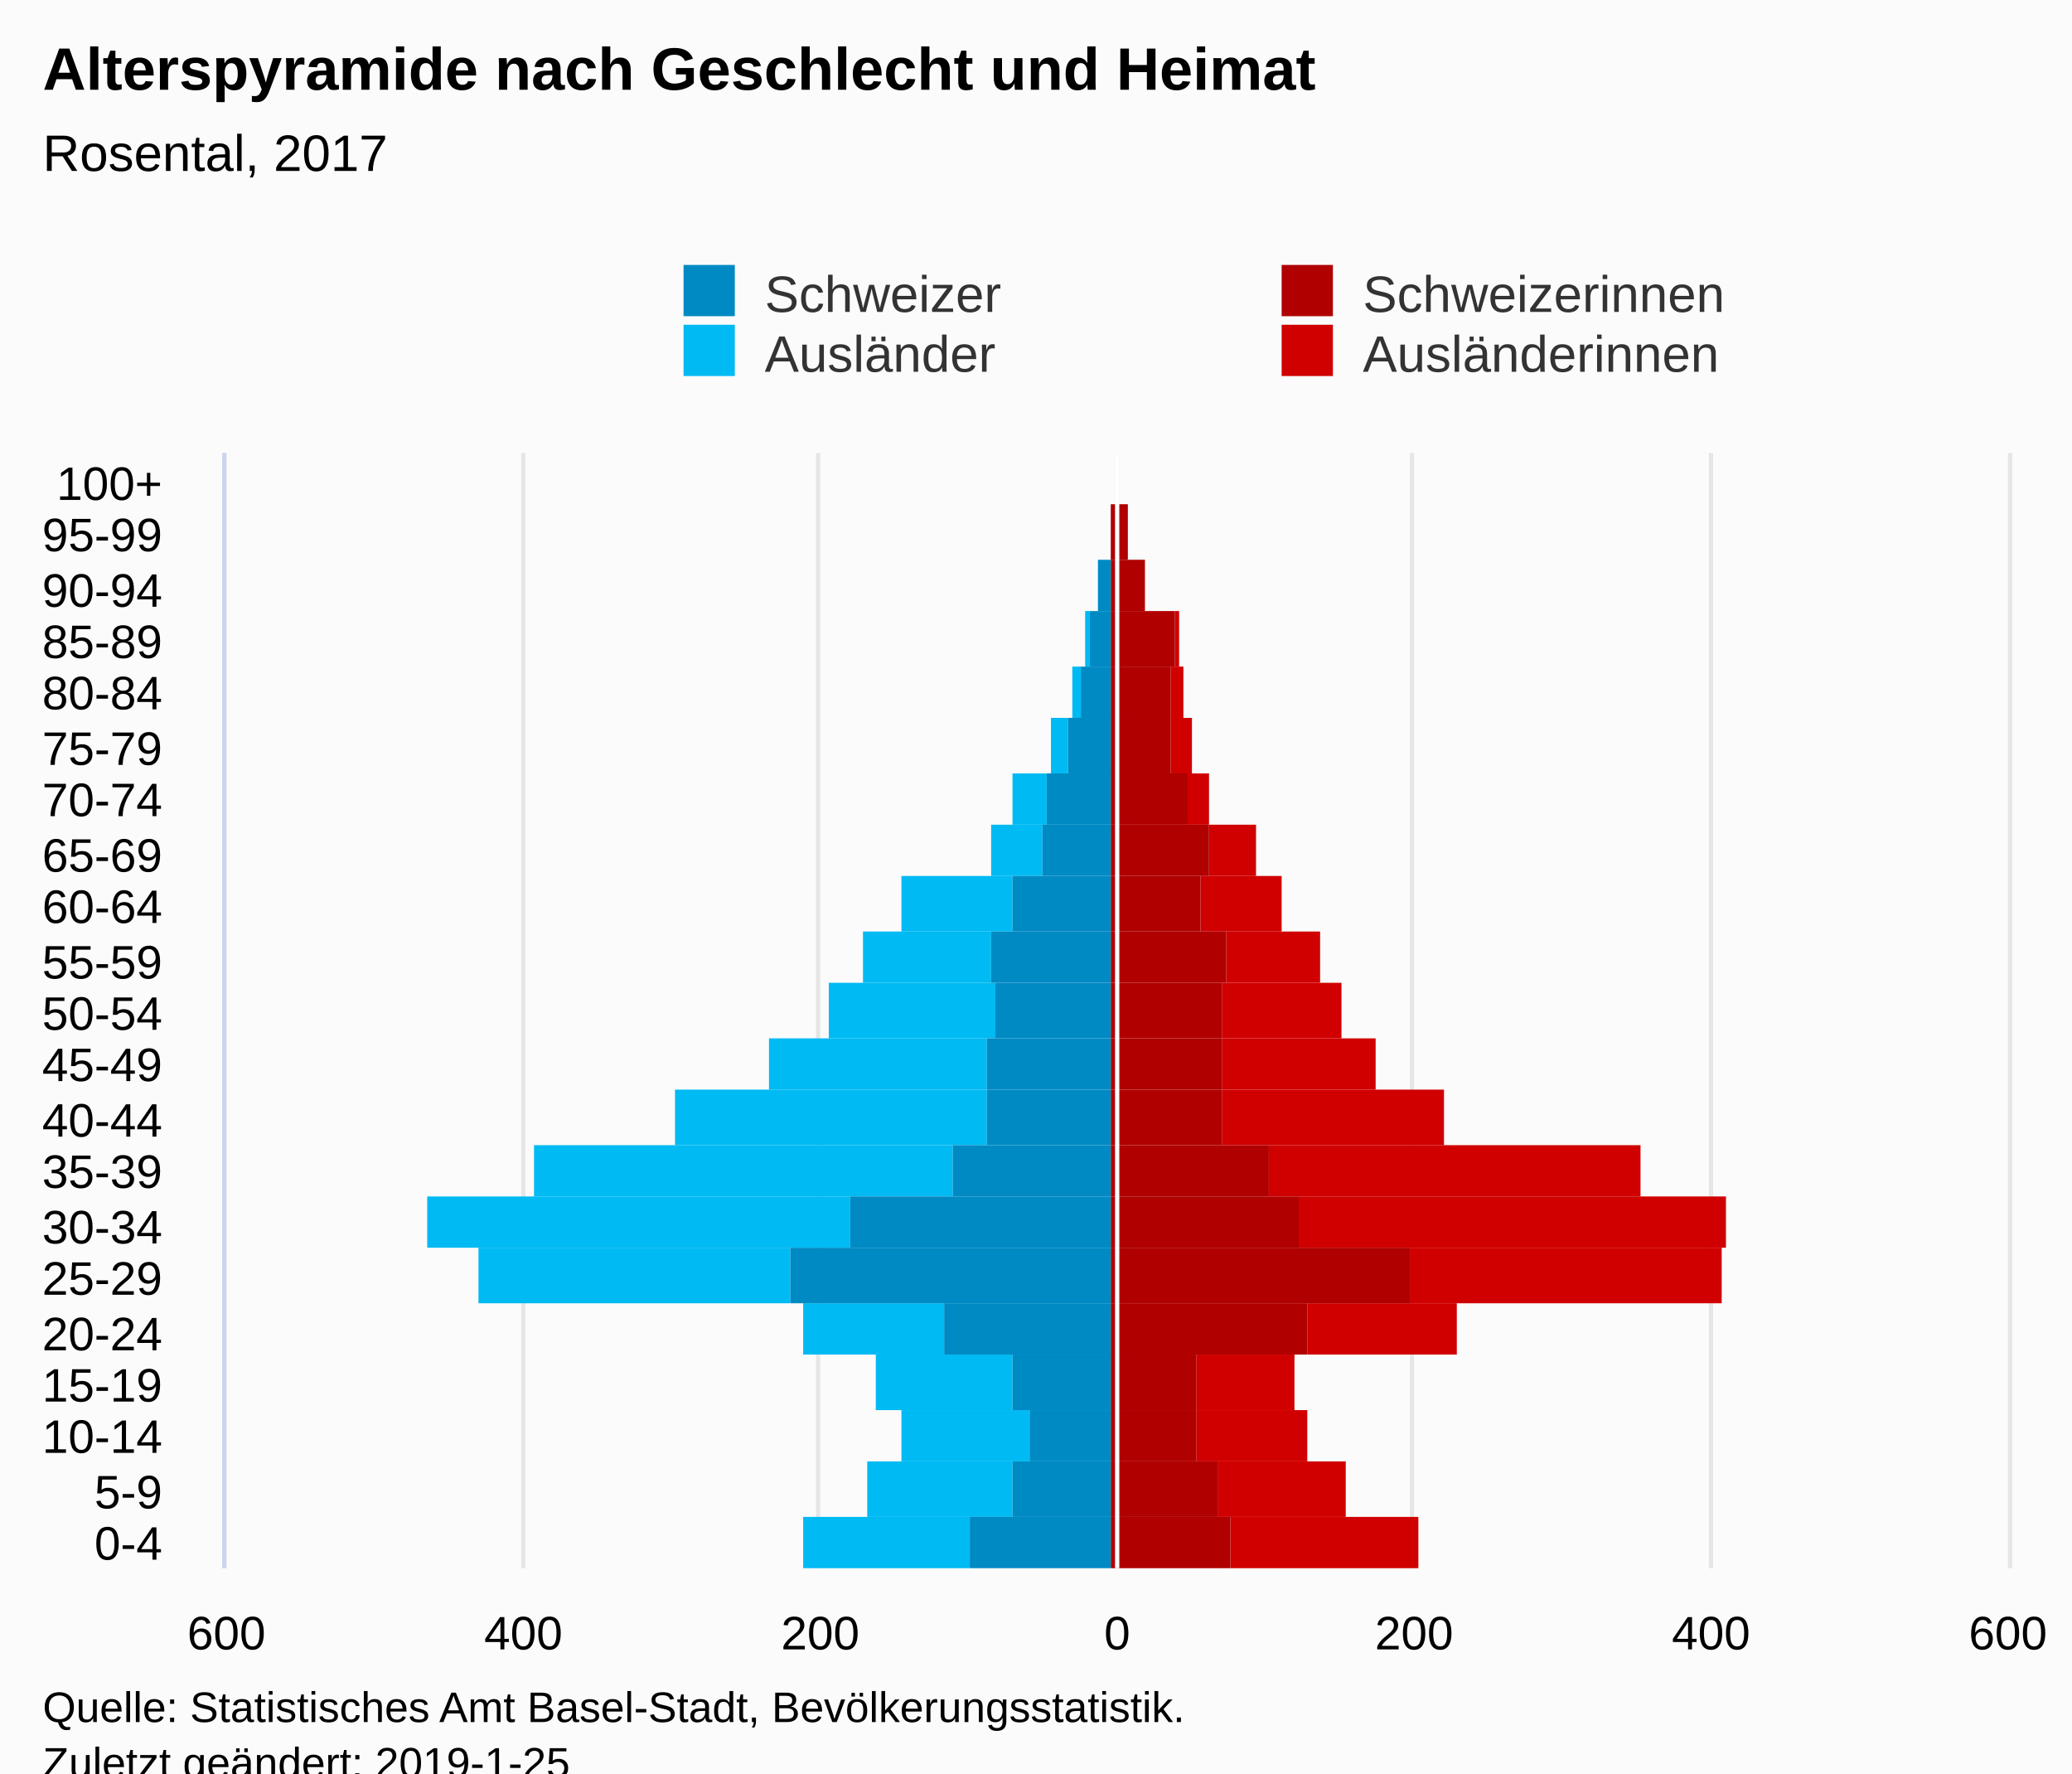
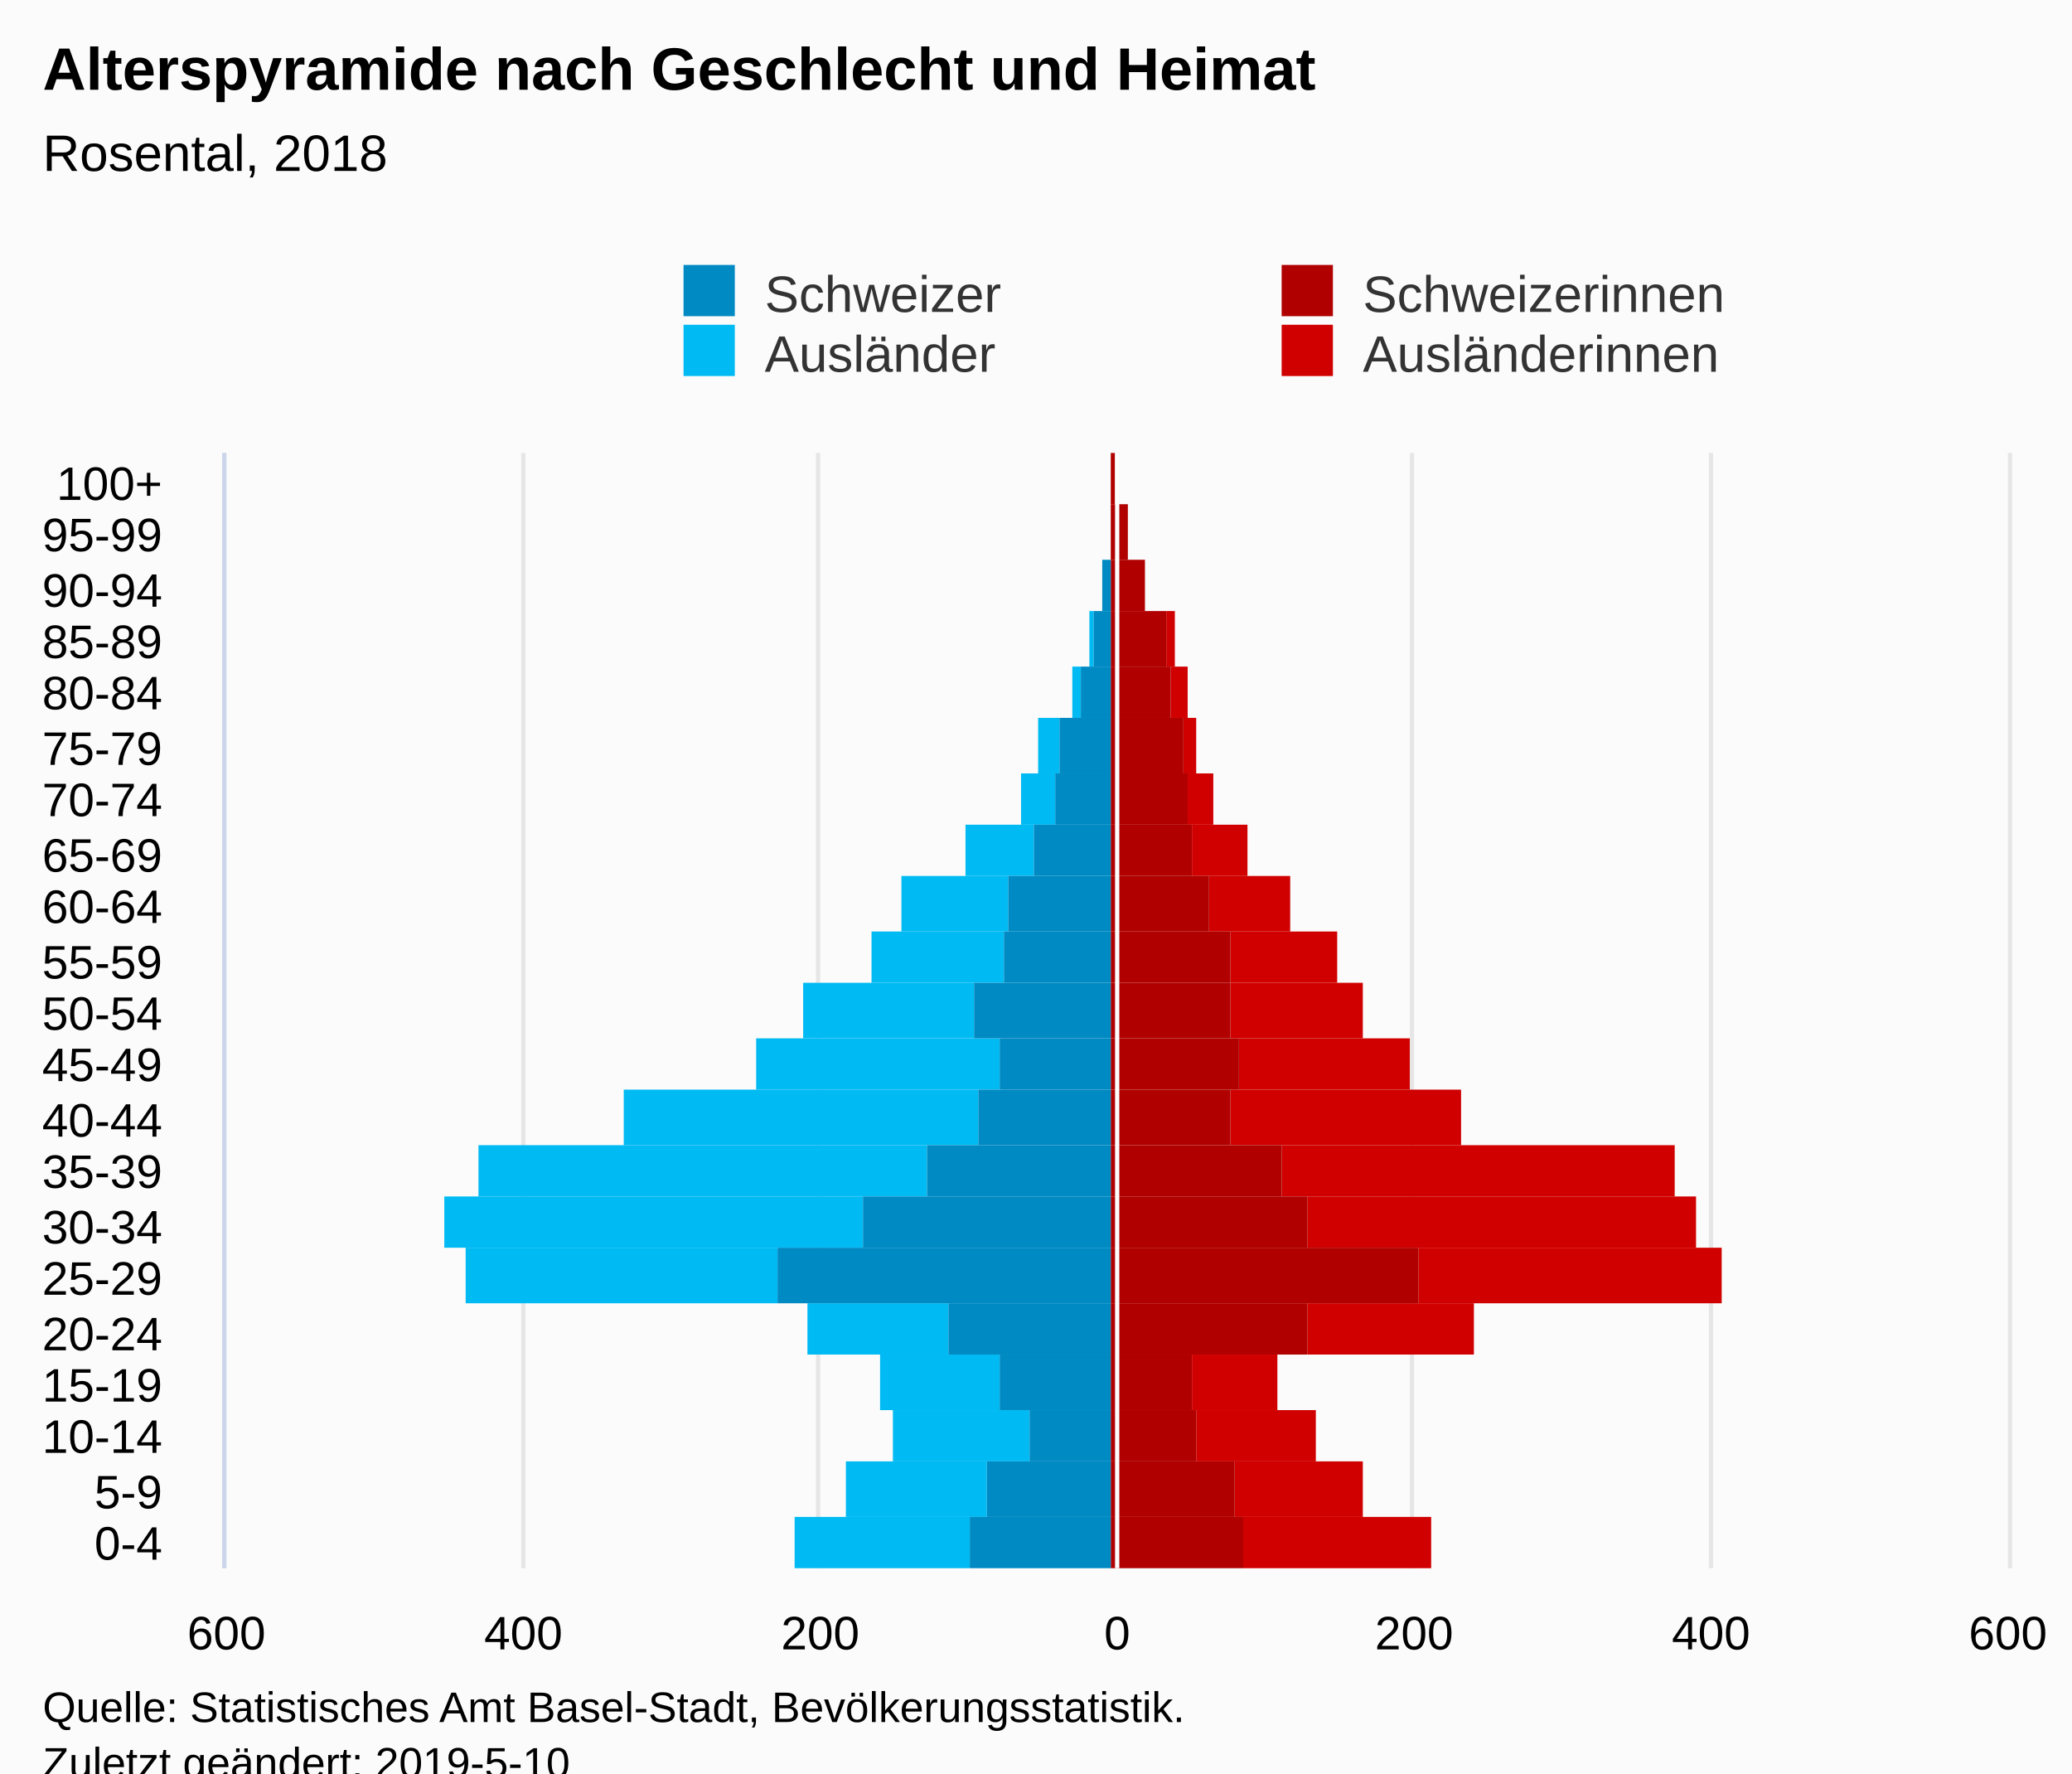
<svg xmlns="http://www.w3.org/2000/svg" version="1.1" class="highcharts-root" style="font-family:Arial;font-size:12px;" viewBox="0 0 485 415">
  <defs>
-     <clipPath id="highcharts-kpn1dzs-7">
+     <clipPath id="highcharts-8zbowu8-7">
      <rect x="0" y="0" width="261" height="417" fill="none" />
    </clipPath>
-     <clipPath id="highcharts-kpn1dzs-8">
+     <clipPath id="highcharts-8zbowu8-8">
      <rect x="0" y="0" width="261" height="417" fill="none" />
    </clipPath>
  </defs>
  <rect fill="#fbfbfb" class="highcharts-background" x="0" y="0" width="485" height="428" rx="0" ry="0" />
  <rect fill="none" class="highcharts-plot-background" x="53" y="106" width="417" height="261" />
  <g class="highcharts-pane-group" data-z-index="0" />
  <g class="highcharts-grid highcharts-xaxis-grid " data-z-index="1">
    <path fill="none" data-z-index="1" class="highcharts-grid-line" d="M 53 355.5 L 470 355.5" opacity="1" />
    <path fill="none" data-z-index="1" class="highcharts-grid-line" d="M 53 342.5 L 470 342.5" opacity="1" />
    <path fill="none" data-z-index="1" class="highcharts-grid-line" d="M 53 330.5 L 470 330.5" opacity="1" />
    <path fill="none" data-z-index="1" class="highcharts-grid-line" d="M 53 317.5 L 470 317.5" opacity="1" />
    <path fill="none" data-z-index="1" class="highcharts-grid-line" d="M 53 305.5 L 470 305.5" opacity="1" />
    <path fill="none" data-z-index="1" class="highcharts-grid-line" d="M 53 292.5 L 470 292.5" opacity="1" />
    <path fill="none" data-z-index="1" class="highcharts-grid-line" d="M 53 280.5 L 470 280.5" opacity="1" />
    <path fill="none" data-z-index="1" class="highcharts-grid-line" d="M 53 268.5 L 470 268.5" opacity="1" />
    <path fill="none" data-z-index="1" class="highcharts-grid-line" d="M 53 255.5 L 470 255.5" opacity="1" />
    <path fill="none" data-z-index="1" class="highcharts-grid-line" d="M 53 243.5 L 470 243.5" opacity="1" />
    <path fill="none" data-z-index="1" class="highcharts-grid-line" d="M 53 230.5 L 470 230.5" opacity="1" />
    <path fill="none" data-z-index="1" class="highcharts-grid-line" d="M 53 218.5 L 470 218.5" opacity="1" />
    <path fill="none" data-z-index="1" class="highcharts-grid-line" d="M 53 205.5 L 470 205.5" opacity="1" />
    <path fill="none" data-z-index="1" class="highcharts-grid-line" d="M 53 193.5 L 470 193.5" opacity="1" />
    <path fill="none" data-z-index="1" class="highcharts-grid-line" d="M 53 181.5 L 470 181.5" opacity="1" />
    <path fill="none" data-z-index="1" class="highcharts-grid-line" d="M 53 168.5 L 470 168.5" opacity="1" />
    <path fill="none" data-z-index="1" class="highcharts-grid-line" d="M 53 156.5 L 470 156.5" opacity="1" />
    <path fill="none" data-z-index="1" class="highcharts-grid-line" d="M 53 143.5 L 470 143.5" opacity="1" />
    <path fill="none" data-z-index="1" class="highcharts-grid-line" d="M 53 131.5 L 470 131.5" opacity="1" />
    <path fill="none" data-z-index="1" class="highcharts-grid-line" d="M 53 118.5 L 470 118.5" opacity="1" />
    <path fill="none" data-z-index="1" class="highcharts-grid-line" d="M 53 106.5 L 470 106.5" opacity="1" />
    <path fill="none" data-z-index="1" class="highcharts-grid-line" d="M 53 367.5 L 470 367.5" opacity="1" />
  </g>
  <g class="highcharts-grid highcharts-yaxis-grid " data-z-index="1">
    <path fill="none" stroke="#e6e6e6" stroke-width="1" data-z-index="1" class="highcharts-grid-line" d="M 261.5 106 L 261.5 367" opacity="1" />
    <path fill="none" stroke="#e6e6e6" stroke-width="1" data-z-index="1" class="highcharts-grid-line" d="M 330.5 106 L 330.5 367" opacity="1" />
    <path fill="none" stroke="#e6e6e6" stroke-width="1" data-z-index="1" class="highcharts-grid-line" d="M 400.5 106 L 400.5 367" opacity="1" />
    <path fill="none" stroke="#e6e6e6" stroke-width="1" data-z-index="1" opacity="1" class="highcharts-grid-line" d="M 52.5 106 L 52.5 367" />
    <path fill="none" stroke="#e6e6e6" stroke-width="1" data-z-index="1" opacity="1" class="highcharts-grid-line" d="M 122.5 106 L 122.5 367" />
    <path fill="none" stroke="#e6e6e6" stroke-width="1" data-z-index="1" opacity="1" class="highcharts-grid-line" d="M 191.5 106 L 191.5 367" />
    <path fill="none" stroke="#e6e6e6" stroke-width="1" data-z-index="1" opacity="1" class="highcharts-grid-line" d="M 470.5 106 L 470.5 367" />
  </g>
  <rect fill="none" class="highcharts-plot-border" data-z-index="1" x="53" y="106" width="417" height="261" />
  <g class="highcharts-axis highcharts-xaxis " data-z-index="2">
    <path fill="none" class="highcharts-axis-line" stroke="#ccd6eb" stroke-width="1" data-z-index="7" d="M 52.5 106 L 52.5 367" />
  </g>
  <g class="highcharts-axis highcharts-yaxis " data-z-index="2">
    <path fill="none" class="highcharts-axis-line" data-z-index="7" d="M 53 367 L 470 367" />
  </g>
  <g class="highcharts-series-group" data-z-index="3">
-     <g data-z-index="0.1" class="highcharts-series highcharts-series-0 highcharts-bar-series " transform="translate(470,367) rotate(90) scale(-1,1) scale(1 1)" clip-path="url(#highcharts-kpn1dzs-8)" width="417" height="261">
-       <rect x="0" y="138" width="12" height="44" fill="#d00000" class="highcharts-point" />
-       <rect x="12" y="155" width="13" height="30" fill="#d00000" class="highcharts-point" />
-       <rect x="25" y="164" width="12" height="26" fill="#d00000" class="highcharts-point" />
-       <rect x="37" y="167" width="13" height="23" fill="#d00000" class="highcharts-point" />
-       <rect x="50" y="129" width="12" height="35" fill="#d00000" class="highcharts-point" />
-       <rect x="62" y="67" width="13" height="73" fill="#d00000" class="highcharts-point" />
-       <rect x="75" y="66" width="12" height="100" fill="#d00000" class="highcharts-point" />
-       <rect x="87" y="86" width="12" height="87" fill="#d00000" class="highcharts-point" />
-       <rect x="99" y="132" width="13" height="52" fill="#d00000" class="highcharts-point" />
-       <rect x="112" y="148" width="12" height="36" fill="#d00000" class="highcharts-point" />
-       <rect x="124" y="156" width="13" height="28" fill="#d00000" class="highcharts-point" />
-       <rect x="137" y="161" width="12" height="22" fill="#d00000" class="highcharts-point" />
-       <rect x="149" y="170" width="13" height="19" fill="#d00000" class="highcharts-point" />
-       <rect x="162" y="176" width="12" height="11" fill="#d00000" class="highcharts-point" />
-       <rect x="174" y="187" width="12" height="5" fill="#d00000" class="highcharts-point" />
-       <rect x="186" y="191" width="13" height="5" fill="#d00000" class="highcharts-point" />
-       <rect x="199" y="193" width="12" height="3" fill="#d00000" class="highcharts-point" />
-       <rect x="211" y="194" width="13" height="1" fill="#d00000" class="highcharts-point" />
+     <g data-z-index="0.1" class="highcharts-series highcharts-series-0 highcharts-bar-series " transform="translate(470,367) rotate(90) scale(-1,1) scale(1 1)" clip-path="url(#highcharts-8zbowu8-8)" width="417" height="261">
+       <rect x="0" y="135" width="12" height="44" fill="#d00000" class="highcharts-point" />
+       <rect x="12" y="151" width="13" height="30" fill="#d00000" class="highcharts-point" />
+       <rect x="25" y="162" width="12" height="28" fill="#d00000" class="highcharts-point" />
+       <rect x="37" y="171" width="13" height="20" fill="#d00000" class="highcharts-point" />
+       <rect x="50" y="125" width="12" height="39" fill="#d00000" class="highcharts-point" />
+       <rect x="62" y="67" width="13" height="71" fill="#d00000" class="highcharts-point" />
+       <rect x="75" y="73" width="12" height="91" fill="#d00000" class="highcharts-point" />
+       <rect x="87" y="78" width="12" height="92" fill="#d00000" class="highcharts-point" />
+       <rect x="99" y="128" width="13" height="54" fill="#d00000" class="highcharts-point" />
+       <rect x="112" y="140" width="12" height="40" fill="#d00000" class="highcharts-point" />
+       <rect x="124" y="151" width="13" height="31" fill="#d00000" class="highcharts-point" />
+       <rect x="137" y="157" width="12" height="25" fill="#d00000" class="highcharts-point" />
+       <rect x="149" y="168" width="13" height="19" fill="#d00000" class="highcharts-point" />
+       <rect x="162" y="178" width="12" height="13" fill="#d00000" class="highcharts-point" />
+       <rect x="174" y="186" width="12" height="6" fill="#d00000" class="highcharts-point" />
+       <rect x="186" y="190" width="13" height="3" fill="#d00000" class="highcharts-point" />
+       <rect x="199" y="192" width="12" height="4" fill="#d00000" class="highcharts-point" />
+       <rect x="211" y="195" width="13" height="2" fill="#d00000" class="highcharts-point" />
      <rect x="224" y="202" width="12" height="0" fill="#d00000" class="highcharts-point" />
      <rect x="236" y="206" width="13" height="0" fill="#d00000" class="highcharts-point" />
-       <rect x="249" y="210" width="12" height="0" fill="#d00000" class="highcharts-point" />
+       <rect x="249" y="209" width="12" height="0" fill="#d00000" class="highcharts-point" />
    </g>
    <g data-z-index="0.1" class="highcharts-markers highcharts-series-0 highcharts-bar-series " transform="translate(470,367) rotate(90) scale(-1,1) scale(1 1)" clip-path="none" />
-     <g data-z-index="0.1" class="highcharts-series highcharts-series-1 highcharts-bar-series " transform="translate(470,367) rotate(90) scale(-1,1) scale(1 1)" clip-path="url(#highcharts-kpn1dzs-8)" width="417" height="261">
-       <rect x="0" y="243" width="12" height="39" fill="#00bAf3" class="highcharts-point highcharts-negative" />
-       <rect x="12" y="233" width="13" height="34" fill="#00bAf3" class="highcharts-point highcharts-negative" />
-       <rect x="25" y="229" width="12" height="30" fill="#00bAf3" class="highcharts-point highcharts-negative" />
-       <rect x="37" y="233" width="13" height="32" fill="#00bAf3" class="highcharts-point highcharts-negative" />
-       <rect x="50" y="249" width="12" height="33" fill="#00bAf3" class="highcharts-point highcharts-negative" />
-       <rect x="62" y="285" width="13" height="73" fill="#00bAf3" class="highcharts-point highcharts-negative" />
-       <rect x="75" y="271" width="12" height="99" fill="#00bAf3" class="highcharts-point highcharts-negative" />
-       <rect x="87" y="247" width="12" height="98" fill="#00bAf3" class="highcharts-point highcharts-negative" />
-       <rect x="99" y="239" width="13" height="73" fill="#00bAf3" class="highcharts-point highcharts-negative" />
-       <rect x="112" y="239" width="12" height="51" fill="#00bAf3" class="highcharts-point highcharts-negative" />
-       <rect x="124" y="237" width="13" height="39" fill="#00bAf3" class="highcharts-point highcharts-negative" />
-       <rect x="137" y="238" width="12" height="30" fill="#00bAf3" class="highcharts-point highcharts-negative" />
-       <rect x="149" y="233" width="13" height="26" fill="#00bAf3" class="highcharts-point highcharts-negative" />
-       <rect x="162" y="226" width="12" height="12" fill="#00bAf3" class="highcharts-point highcharts-negative" />
-       <rect x="174" y="225" width="12" height="8" fill="#00bAf3" class="highcharts-point highcharts-negative" />
-       <rect x="186" y="220" width="13" height="4" fill="#00bAf3" class="highcharts-point highcharts-negative" />
+     <g data-z-index="0.1" class="highcharts-series highcharts-series-1 highcharts-bar-series " transform="translate(470,367) rotate(90) scale(-1,1) scale(1 1)" clip-path="url(#highcharts-8zbowu8-8)" width="417" height="261">
+       <rect x="0" y="243" width="12" height="41" fill="#00bAf3" class="highcharts-point highcharts-negative" />
+       <rect x="12" y="239" width="13" height="33" fill="#00bAf3" class="highcharts-point highcharts-negative" />
+       <rect x="25" y="229" width="12" height="32" fill="#00bAf3" class="highcharts-point highcharts-negative" />
+       <rect x="37" y="236" width="13" height="28" fill="#00bAf3" class="highcharts-point highcharts-negative" />
+       <rect x="50" y="248" width="12" height="33" fill="#00bAf3" class="highcharts-point highcharts-negative" />
+       <rect x="62" y="288" width="13" height="73" fill="#00bAf3" class="highcharts-point highcharts-negative" />
+       <rect x="75" y="268" width="12" height="98" fill="#00bAf3" class="highcharts-point highcharts-negative" />
+       <rect x="87" y="253" width="12" height="105" fill="#00bAf3" class="highcharts-point highcharts-negative" />
+       <rect x="99" y="241" width="13" height="83" fill="#00bAf3" class="highcharts-point highcharts-negative" />
+       <rect x="112" y="236" width="12" height="57" fill="#00bAf3" class="highcharts-point highcharts-negative" />
+       <rect x="124" y="242" width="13" height="40" fill="#00bAf3" class="highcharts-point highcharts-negative" />
+       <rect x="137" y="235" width="12" height="31" fill="#00bAf3" class="highcharts-point highcharts-negative" />
+       <rect x="149" y="234" width="13" height="25" fill="#00bAf3" class="highcharts-point highcharts-negative" />
+       <rect x="162" y="228" width="12" height="16" fill="#00bAf3" class="highcharts-point highcharts-negative" />
+       <rect x="174" y="223" width="12" height="8" fill="#00bAf3" class="highcharts-point highcharts-negative" />
+       <rect x="186" y="222" width="13" height="5" fill="#00bAf3" class="highcharts-point highcharts-negative" />
      <rect x="199" y="217" width="12" height="2" fill="#00bAf3" class="highcharts-point highcharts-negative" />
-       <rect x="211" y="215" width="13" height="1" fill="#00bAf3" class="highcharts-point highcharts-negative" />
+       <rect x="211" y="214" width="13" height="1" fill="#00bAf3" class="highcharts-point highcharts-negative" />
      <rect x="224" y="210" width="12" height="0" fill="#00bAf3" class="highcharts-point" />
      <rect x="236" y="210" width="13" height="0" fill="#00bAf3" class="highcharts-point" />
      <rect x="249" y="210" width="12" height="0" fill="#00bAf3" class="highcharts-point" />
    </g>
    <g data-z-index="0.1" class="highcharts-markers highcharts-series-1 highcharts-bar-series " transform="translate(470,367) rotate(90) scale(-1,1) scale(1 1)" clip-path="none" />
-     <g data-z-index="0.1" class="highcharts-series highcharts-series-2 highcharts-bar-series " transform="translate(470,367) rotate(90) scale(-1,1) scale(1 1)" clip-path="url(#highcharts-kpn1dzs-8)" width="417" height="261">
-       <rect x="0" y="182" width="12" height="28" fill="#B00000" class="highcharts-point" />
-       <rect x="12" y="185" width="13" height="25" fill="#B00000" class="highcharts-point" />
+     <g data-z-index="0.1" class="highcharts-series highcharts-series-2 highcharts-bar-series " transform="translate(470,367) rotate(90) scale(-1,1) scale(1 1)" clip-path="url(#highcharts-8zbowu8-8)" width="417" height="261">
+       <rect x="0" y="179" width="12" height="31" fill="#B00000" class="highcharts-point" />
+       <rect x="12" y="181" width="13" height="29" fill="#B00000" class="highcharts-point" />
      <rect x="25" y="190" width="12" height="20" fill="#B00000" class="highcharts-point" />
-       <rect x="37" y="190" width="13" height="20" fill="#B00000" class="highcharts-point" />
+       <rect x="37" y="191" width="13" height="19" fill="#B00000" class="highcharts-point" />
      <rect x="50" y="164" width="12" height="46" fill="#B00000" class="highcharts-point" />
-       <rect x="62" y="140" width="13" height="70" fill="#B00000" class="highcharts-point" />
-       <rect x="75" y="166" width="12" height="44" fill="#B00000" class="highcharts-point" />
-       <rect x="87" y="173" width="12" height="37" fill="#B00000" class="highcharts-point" />
-       <rect x="99" y="184" width="13" height="26" fill="#B00000" class="highcharts-point" />
-       <rect x="112" y="184" width="12" height="26" fill="#B00000" class="highcharts-point" />
-       <rect x="124" y="184" width="13" height="26" fill="#B00000" class="highcharts-point" />
-       <rect x="137" y="183" width="12" height="27" fill="#B00000" class="highcharts-point" />
-       <rect x="149" y="189" width="13" height="21" fill="#B00000" class="highcharts-point" />
-       <rect x="162" y="187" width="12" height="23" fill="#B00000" class="highcharts-point" />
+       <rect x="62" y="138" width="13" height="72" fill="#B00000" class="highcharts-point" />
+       <rect x="75" y="164" width="12" height="46" fill="#B00000" class="highcharts-point" />
+       <rect x="87" y="170" width="12" height="40" fill="#B00000" class="highcharts-point" />
+       <rect x="99" y="182" width="13" height="28" fill="#B00000" class="highcharts-point" />
+       <rect x="112" y="180" width="12" height="30" fill="#B00000" class="highcharts-point" />
+       <rect x="124" y="182" width="13" height="28" fill="#B00000" class="highcharts-point" />
+       <rect x="137" y="182" width="12" height="28" fill="#B00000" class="highcharts-point" />
+       <rect x="149" y="187" width="13" height="23" fill="#B00000" class="highcharts-point" />
+       <rect x="162" y="191" width="12" height="19" fill="#B00000" class="highcharts-point" />
      <rect x="174" y="192" width="12" height="18" fill="#B00000" class="highcharts-point" />
-       <rect x="186" y="196" width="13" height="14" fill="#B00000" class="highcharts-point" />
+       <rect x="186" y="193" width="13" height="17" fill="#B00000" class="highcharts-point" />
      <rect x="199" y="196" width="12" height="14" fill="#B00000" class="highcharts-point" />
-       <rect x="211" y="195" width="13" height="15" fill="#B00000" class="highcharts-point" />
+       <rect x="211" y="197" width="13" height="13" fill="#B00000" class="highcharts-point" />
      <rect x="224" y="202" width="12" height="8" fill="#B00000" class="highcharts-point" />
      <rect x="236" y="206" width="13" height="4" fill="#B00000" class="highcharts-point" />
-       <rect x="249" y="210" width="12" height="0" fill="#B00000" class="highcharts-point" />
+       <rect x="249" y="209" width="12" height="1" fill="#B00000" class="highcharts-point" />
    </g>
    <g data-z-index="0.1" class="highcharts-markers highcharts-series-2 highcharts-bar-series " transform="translate(470,367) rotate(90) scale(-1,1) scale(1 1)" clip-path="none" />
-     <g data-z-index="0.1" class="highcharts-series highcharts-series-3 highcharts-bar-series " transform="translate(470,367) rotate(90) scale(-1,1) scale(1 1)" clip-path="url(#highcharts-kpn1dzs-8)" width="417" height="261">
+     <g data-z-index="0.1" class="highcharts-series highcharts-series-3 highcharts-bar-series " transform="translate(470,367) rotate(90) scale(-1,1) scale(1 1)" clip-path="url(#highcharts-8zbowu8-8)" width="417" height="261">
      <rect x="0" y="210" width="12" height="33" fill="#008AC3" class="highcharts-point highcharts-negative" />
-       <rect x="12" y="210" width="13" height="23" fill="#008AC3" class="highcharts-point highcharts-negative" />
+       <rect x="12" y="210" width="13" height="29" fill="#008AC3" class="highcharts-point highcharts-negative" />
      <rect x="25" y="210" width="12" height="19" fill="#008AC3" class="highcharts-point highcharts-negative" />
-       <rect x="37" y="210" width="13" height="23" fill="#008AC3" class="highcharts-point highcharts-negative" />
-       <rect x="50" y="210" width="12" height="39" fill="#008AC3" class="highcharts-point highcharts-negative" />
-       <rect x="62" y="210" width="13" height="75" fill="#008AC3" class="highcharts-point highcharts-negative" />
-       <rect x="75" y="210" width="12" height="61" fill="#008AC3" class="highcharts-point highcharts-negative" />
-       <rect x="87" y="210" width="12" height="37" fill="#008AC3" class="highcharts-point highcharts-negative" />
-       <rect x="99" y="210" width="13" height="29" fill="#008AC3" class="highcharts-point highcharts-negative" />
-       <rect x="112" y="210" width="12" height="29" fill="#008AC3" class="highcharts-point highcharts-negative" />
-       <rect x="124" y="210" width="13" height="27" fill="#008AC3" class="highcharts-point highcharts-negative" />
-       <rect x="137" y="210" width="12" height="28" fill="#008AC3" class="highcharts-point highcharts-negative" />
-       <rect x="149" y="210" width="13" height="23" fill="#008AC3" class="highcharts-point highcharts-negative" />
-       <rect x="162" y="210" width="12" height="16" fill="#008AC3" class="highcharts-point highcharts-negative" />
-       <rect x="174" y="210" width="12" height="15" fill="#008AC3" class="highcharts-point highcharts-negative" />
-       <rect x="186" y="210" width="13" height="10" fill="#008AC3" class="highcharts-point highcharts-negative" />
+       <rect x="37" y="210" width="13" height="26" fill="#008AC3" class="highcharts-point highcharts-negative" />
+       <rect x="50" y="210" width="12" height="38" fill="#008AC3" class="highcharts-point highcharts-negative" />
+       <rect x="62" y="210" width="13" height="78" fill="#008AC3" class="highcharts-point highcharts-negative" />
+       <rect x="75" y="210" width="12" height="58" fill="#008AC3" class="highcharts-point highcharts-negative" />
+       <rect x="87" y="210" width="12" height="43" fill="#008AC3" class="highcharts-point highcharts-negative" />
+       <rect x="99" y="210" width="13" height="31" fill="#008AC3" class="highcharts-point highcharts-negative" />
+       <rect x="112" y="210" width="12" height="26" fill="#008AC3" class="highcharts-point highcharts-negative" />
+       <rect x="124" y="210" width="13" height="32" fill="#008AC3" class="highcharts-point highcharts-negative" />
+       <rect x="137" y="210" width="12" height="25" fill="#008AC3" class="highcharts-point highcharts-negative" />
+       <rect x="149" y="210" width="13" height="24" fill="#008AC3" class="highcharts-point highcharts-negative" />
+       <rect x="162" y="210" width="12" height="18" fill="#008AC3" class="highcharts-point highcharts-negative" />
+       <rect x="174" y="210" width="12" height="13" fill="#008AC3" class="highcharts-point highcharts-negative" />
+       <rect x="186" y="210" width="13" height="12" fill="#008AC3" class="highcharts-point highcharts-negative" />
      <rect x="199" y="210" width="12" height="7" fill="#008AC3" class="highcharts-point highcharts-negative" />
-       <rect x="211" y="210" width="13" height="5" fill="#008AC3" class="highcharts-point highcharts-negative" />
-       <rect x="224" y="210" width="12" height="3" fill="#008AC3" class="highcharts-point highcharts-negative" />
+       <rect x="211" y="210" width="13" height="4" fill="#008AC3" class="highcharts-point highcharts-negative" />
+       <rect x="224" y="210" width="12" height="2" fill="#008AC3" class="highcharts-point highcharts-negative" />
      <rect x="236" y="210" width="13" height="0" fill="#008AC3" class="highcharts-point highcharts-negative" />
      <rect x="249" y="210" width="12" height="0" fill="#008AC3" class="highcharts-point" />
    </g>
    <g data-z-index="0.1" class="highcharts-markers highcharts-series-3 highcharts-bar-series " transform="translate(470,367) rotate(90) scale(-1,1) scale(1 1)" clip-path="none" />
-     <g data-z-index="0.1" class="highcharts-series highcharts-series-4 highcharts-bar-series highcharts-color-0 " visibility="hidden" transform="translate(470,367) rotate(90) scale(-1,1) scale(1 1)" clip-path="url(#highcharts-kpn1dzs-8)" />
+     <g data-z-index="0.1" class="highcharts-series highcharts-series-4 highcharts-bar-series highcharts-color-0 " visibility="hidden" transform="translate(470,367) rotate(90) scale(-1,1) scale(1 1)" clip-path="url(#highcharts-8zbowu8-8)" />
    <g data-z-index="0.1" class="highcharts-markers highcharts-series-4 highcharts-bar-series highcharts-color-0 " visibility="hidden" transform="translate(470,367) rotate(90) scale(-1,1) scale(1 1)" clip-path="none" />
  </g>
  <text x="10" text-anchor="start" class="highcharts-title" data-z-index="4" style="color:#000000;font-size:14px;font-weight:bold;fill:#000000;" y="21">
    <tspan>Alterspyramide nach Geschlecht und Heimat</tspan>
  </text>
  <text x="10" text-anchor="start" class="highcharts-subtitle" data-z-index="4" style="color:#000000;font-size:12px;font-weight:normal;font-family:Arial;fill:#000000;" y="40">
-     <tspan>Rosental, 2017</tspan>
+     <tspan>Rosental, 2018</tspan>
  </text>
  <g class="highcharts-plot-lines-4" data-z-index="4">
    <path fill="none" class="highcharts-plot-line " stroke="white" stroke-width="1" d="M 261.5 106 L 261.5 367" visibility="visible" />
  </g>
  <g class="highcharts-axis-labels highcharts-xaxis-labels " data-z-index="7">
    <text x="38" style="color:#000000;cursor:default;font-size:11px;fill:#000000;" text-anchor="end" transform="translate(0,0)" y="365" opacity="1">0-4</text>
    <text x="38" style="color:#000000;cursor:default;font-size:11px;fill:#000000;" text-anchor="end" transform="translate(0,0)" y="353" opacity="1">5-9</text>
    <text x="38" style="color:#000000;cursor:default;font-size:11px;fill:#000000;" text-anchor="end" transform="translate(0,0)" y="340" opacity="1">10-14</text>
    <text x="38" style="color:#000000;cursor:default;font-size:11px;fill:#000000;" text-anchor="end" transform="translate(0,0)" y="328" opacity="1">15-19</text>
    <text x="38" style="color:#000000;cursor:default;font-size:11px;fill:#000000;" text-anchor="end" transform="translate(0,0)" y="316" opacity="1">20-24</text>
    <text x="38" style="color:#000000;cursor:default;font-size:11px;fill:#000000;" text-anchor="end" transform="translate(0,0)" y="303" opacity="1">25-29</text>
    <text x="38" style="color:#000000;cursor:default;font-size:11px;fill:#000000;" text-anchor="end" transform="translate(0,0)" y="291" opacity="1">30-34</text>
    <text x="38" style="color:#000000;cursor:default;font-size:11px;fill:#000000;" text-anchor="end" transform="translate(0,0)" y="278" opacity="1">35-39</text>
    <text x="38" style="color:#000000;cursor:default;font-size:11px;fill:#000000;" text-anchor="end" transform="translate(0,0)" y="266" opacity="1">40-44</text>
    <text x="38" style="color:#000000;cursor:default;font-size:11px;fill:#000000;" text-anchor="end" transform="translate(0,0)" y="253" opacity="1">45-49</text>
    <text x="38" style="color:#000000;cursor:default;font-size:11px;fill:#000000;" text-anchor="end" transform="translate(0,0)" y="241" opacity="1">50-54</text>
    <text x="38" style="color:#000000;cursor:default;font-size:11px;fill:#000000;" text-anchor="end" transform="translate(0,0)" y="229" opacity="1">55-59</text>
    <text x="38" style="color:#000000;cursor:default;font-size:11px;fill:#000000;" text-anchor="end" transform="translate(0,0)" y="216" opacity="1">60-64</text>
    <text x="38" style="color:#000000;cursor:default;font-size:11px;fill:#000000;" text-anchor="end" transform="translate(0,0)" y="204" opacity="1">65-69</text>
    <text x="38" style="color:#000000;cursor:default;font-size:11px;fill:#000000;" text-anchor="end" transform="translate(0,0)" y="191" opacity="1">70-74</text>
    <text x="38" style="color:#000000;cursor:default;font-size:11px;fill:#000000;" text-anchor="end" transform="translate(0,0)" y="179" opacity="1">75-79</text>
    <text x="38" style="color:#000000;cursor:default;font-size:11px;fill:#000000;" text-anchor="end" transform="translate(0,0)" y="166" opacity="1">80-84</text>
    <text x="38" style="color:#000000;cursor:default;font-size:11px;fill:#000000;" text-anchor="end" transform="translate(0,0)" y="154" opacity="1">85-89</text>
    <text x="38" style="color:#000000;cursor:default;font-size:11px;fill:#000000;" text-anchor="end" transform="translate(0,0)" y="142" opacity="1">90-94</text>
    <text x="38" style="color:#000000;cursor:default;font-size:11px;fill:#000000;" text-anchor="end" transform="translate(0,0)" y="129" opacity="1">95-99</text>
    <text x="38" style="color:#000000;cursor:default;font-size:11px;fill:#000000;" text-anchor="end" transform="translate(0,0)" y="117" opacity="1">100+</text>
  </g>
  <g class="highcharts-axis-labels highcharts-yaxis-labels " data-z-index="7">
    <text x="261.5" style="color:#000000;cursor:default;font-size:11px;fill:#000000;" text-anchor="middle" transform="translate(0,0)" y="386" opacity="1">0</text>
    <text x="331" style="color:#000000;cursor:default;font-size:11px;fill:#000000;" text-anchor="middle" transform="translate(0,0)" y="386" opacity="1">200</text>
    <text x="400.5" style="color:#000000;cursor:default;font-size:11px;fill:#000000;" text-anchor="middle" transform="translate(0,0)" y="386" opacity="1">400</text>
    <text x="53" style="color:#000000;cursor:default;font-size:11px;fill:#000000;" text-anchor="middle" transform="translate(0,0)" y="386" opacity="1">600</text>
    <text x="122.5" style="color:#000000;cursor:default;font-size:11px;fill:#000000;" text-anchor="middle" transform="translate(0,0)" y="386" opacity="1">400</text>
    <text x="192" style="color:#000000;cursor:default;font-size:11px;fill:#000000;" text-anchor="middle" transform="translate(0,0)" y="386" opacity="1">200</text>
    <text x="470" style="color:#000000;cursor:default;font-size:11px;fill:#000000;" text-anchor="middle" transform="translate(0,0)" y="386" opacity="1">600</text>
  </g>
  <g class="highcharts-legend" data-z-index="7" transform="translate(150,55)">
    <rect fill="none" class="highcharts-legend-box" rx="0" ry="0" x="0" y="0" width="276" height="39" visibility="visible" />
    <g data-z-index="1">
      <g>
        <g class="highcharts-legend-item highcharts-bar-series highcharts-color-undefined highcharts-series-3" data-z-index="1" transform="translate(8,3)">
          <text x="21" y="15" style="color:#333333;font-size:12px;font-weight:normal;cursor:pointer;fill:#333333;" text-anchor="start" data-z-index="2">
            <tspan>Schweizer</tspan>
          </text>
          <rect x="2" y="4" width="12" height="12" fill="#008AC3" class="highcharts-point" data-z-index="3" />
        </g>
        <g class="highcharts-legend-item highcharts-bar-series highcharts-color-undefined highcharts-series-2" data-z-index="1" transform="translate(148,3)">
          <text x="21" y="15" style="color:#333333;font-size:12px;font-weight:normal;cursor:pointer;fill:#333333;" text-anchor="start" data-z-index="2">
            <tspan>Schweizerinnen</tspan>
          </text>
          <rect x="2" y="4" width="12" height="12" fill="#B00000" class="highcharts-point" data-z-index="3" />
        </g>
        <g class="highcharts-legend-item highcharts-bar-series highcharts-color-undefined highcharts-series-1" data-z-index="1" transform="translate(8,17)">
          <text x="21" y="15" style="color:#333333;font-size:12px;font-weight:normal;cursor:pointer;fill:#333333;" text-anchor="start" data-z-index="2">
            <tspan>Ausländer</tspan>
          </text>
          <rect x="2" y="4" width="12" height="12" fill="#00bAf3" class="highcharts-point" data-z-index="3" />
        </g>
        <g class="highcharts-legend-item highcharts-bar-series highcharts-color-undefined highcharts-series-0" data-z-index="1" transform="translate(148,17)">
          <text x="21" y="15" style="color:#333333;font-size:12px;font-weight:normal;cursor:pointer;fill:#333333;" text-anchor="start" data-z-index="2">
            <tspan>Ausländerinnen</tspan>
          </text>
          <rect x="2" y="4" width="12" height="12" fill="#d00000" class="highcharts-point" data-z-index="3" />
        </g>
      </g>
    </g>
  </g>
  <text x="10" class="highcharts-credits" text-anchor="start" data-z-index="8" style="cursor:default;color:#000000;font-size:10px;fill:#000000;" y="403">
    <tspan>Quelle: Statistisches Amt Basel-Stadt, Bevölkerungsstatistik.</tspan>
-     <tspan x="10" dy="13">Zuletzt geändert: 2019-1-25</tspan>
+     <tspan x="10" dy="13">Zuletzt geändert: 2019-5-10</tspan>
  </text>
</svg>
